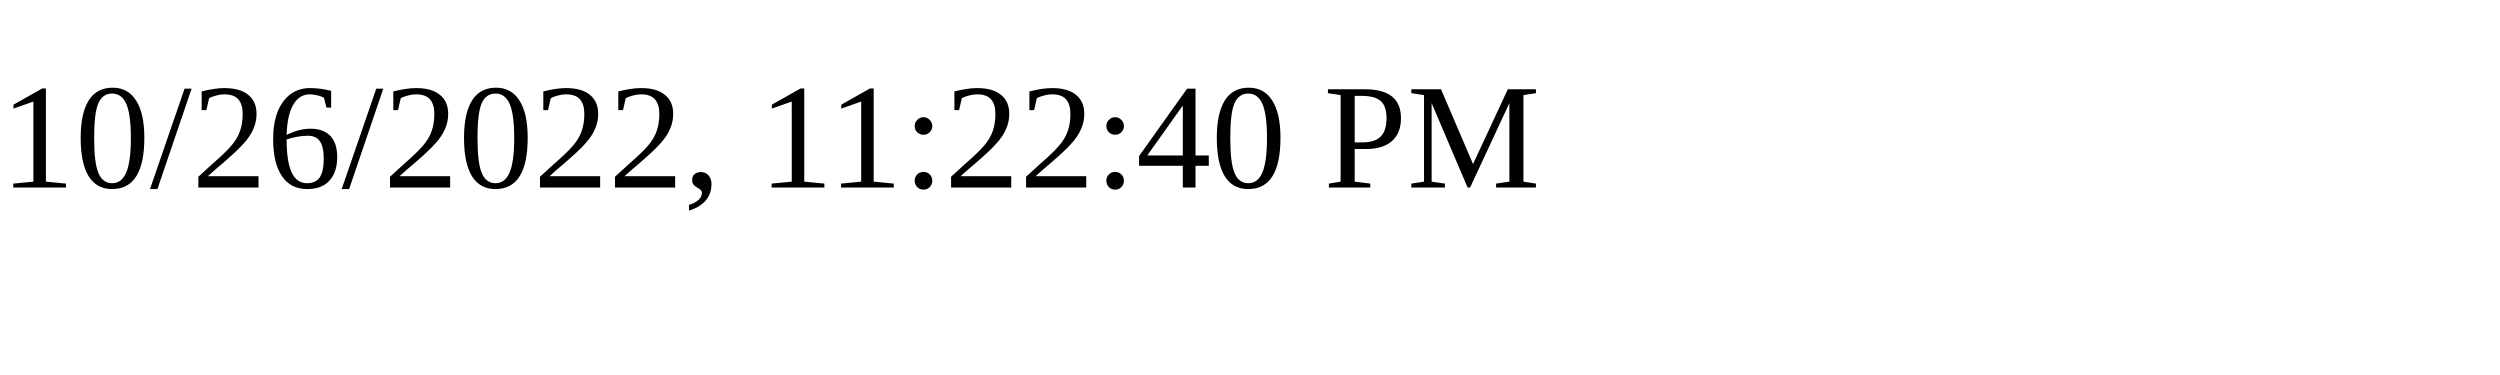
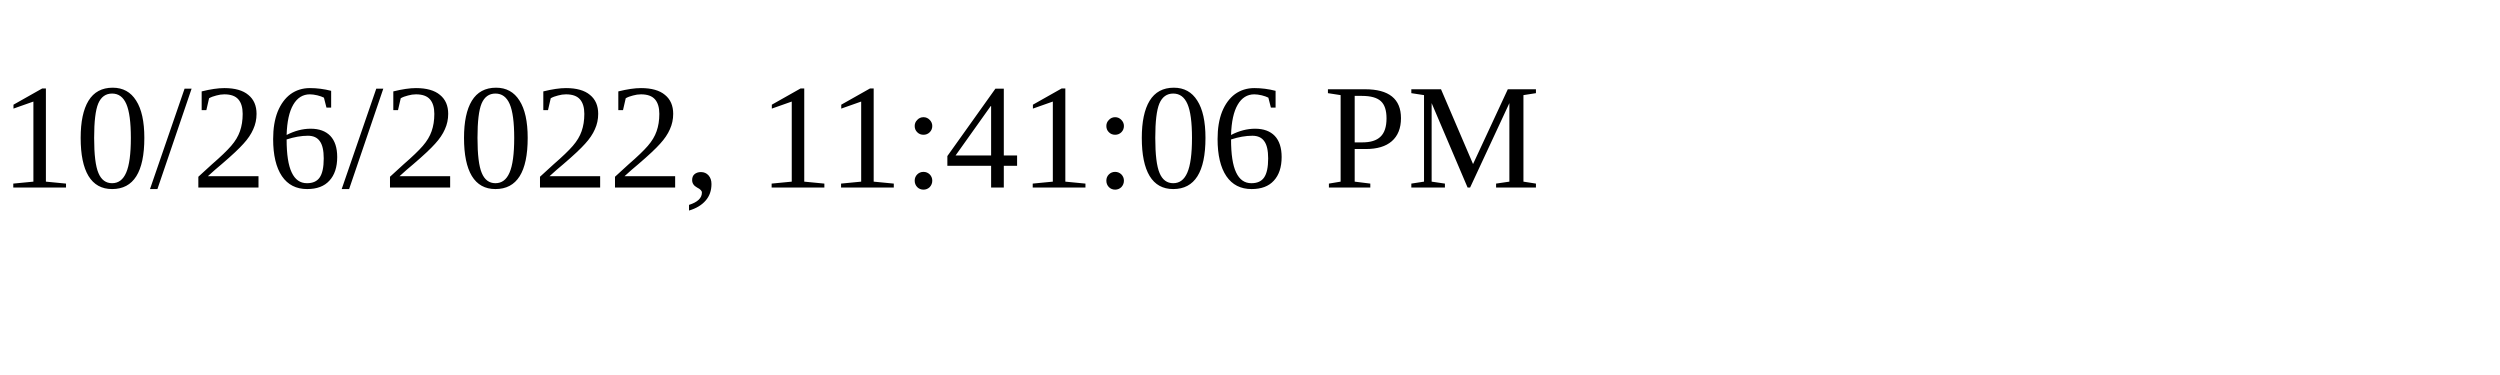
<svg xmlns="http://www.w3.org/2000/svg" height="30" width="200">
-   <text x="0" y="15">10/26/2022, 11:22:40 PM</text>
+   <text x="0" y="15">10/26/2022, 11:41:06 PM</text>
</svg>
